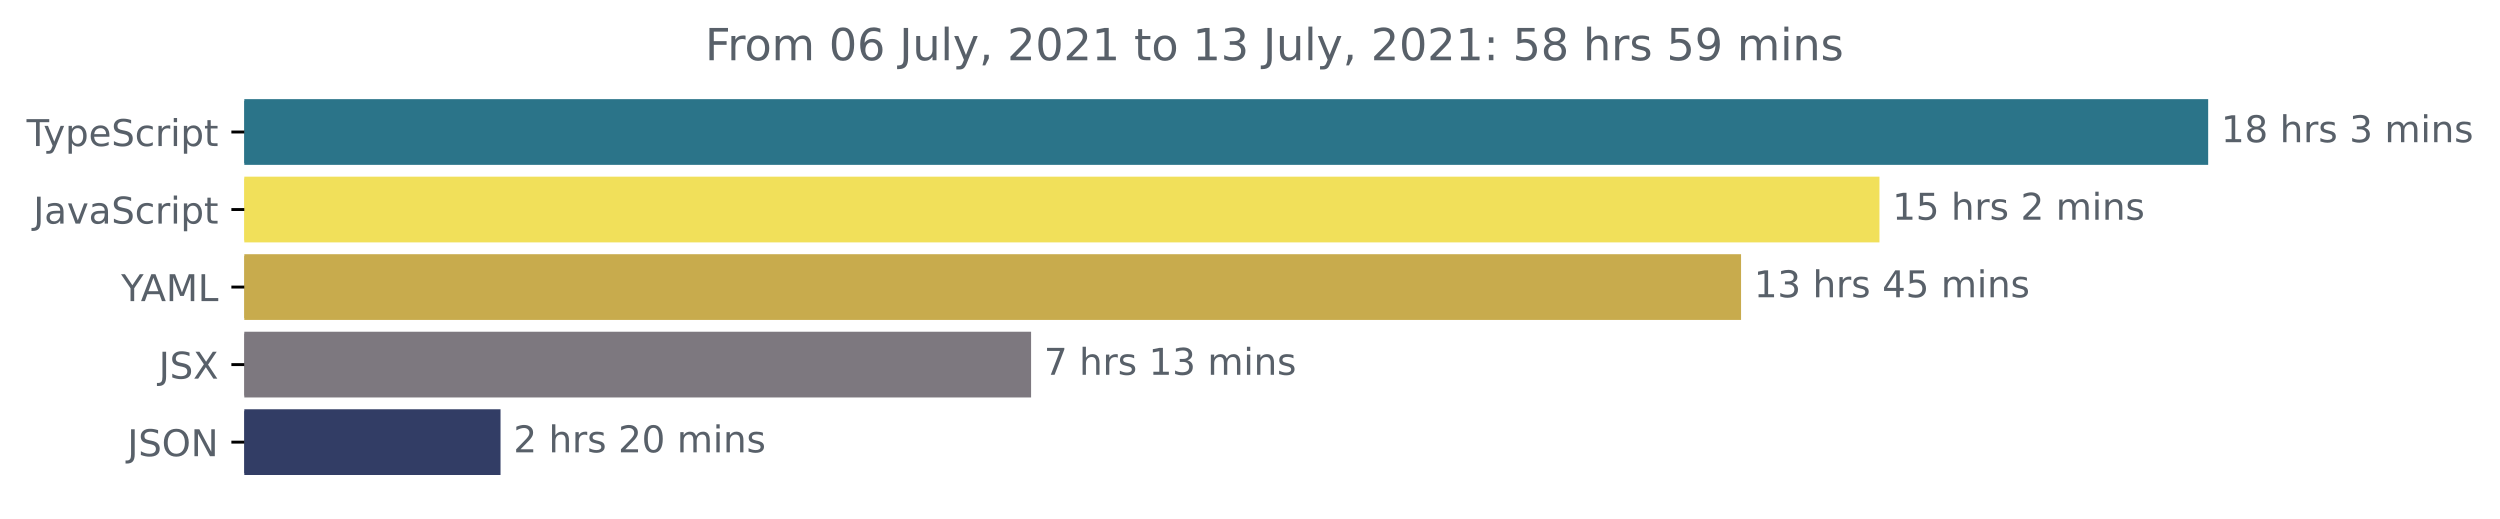
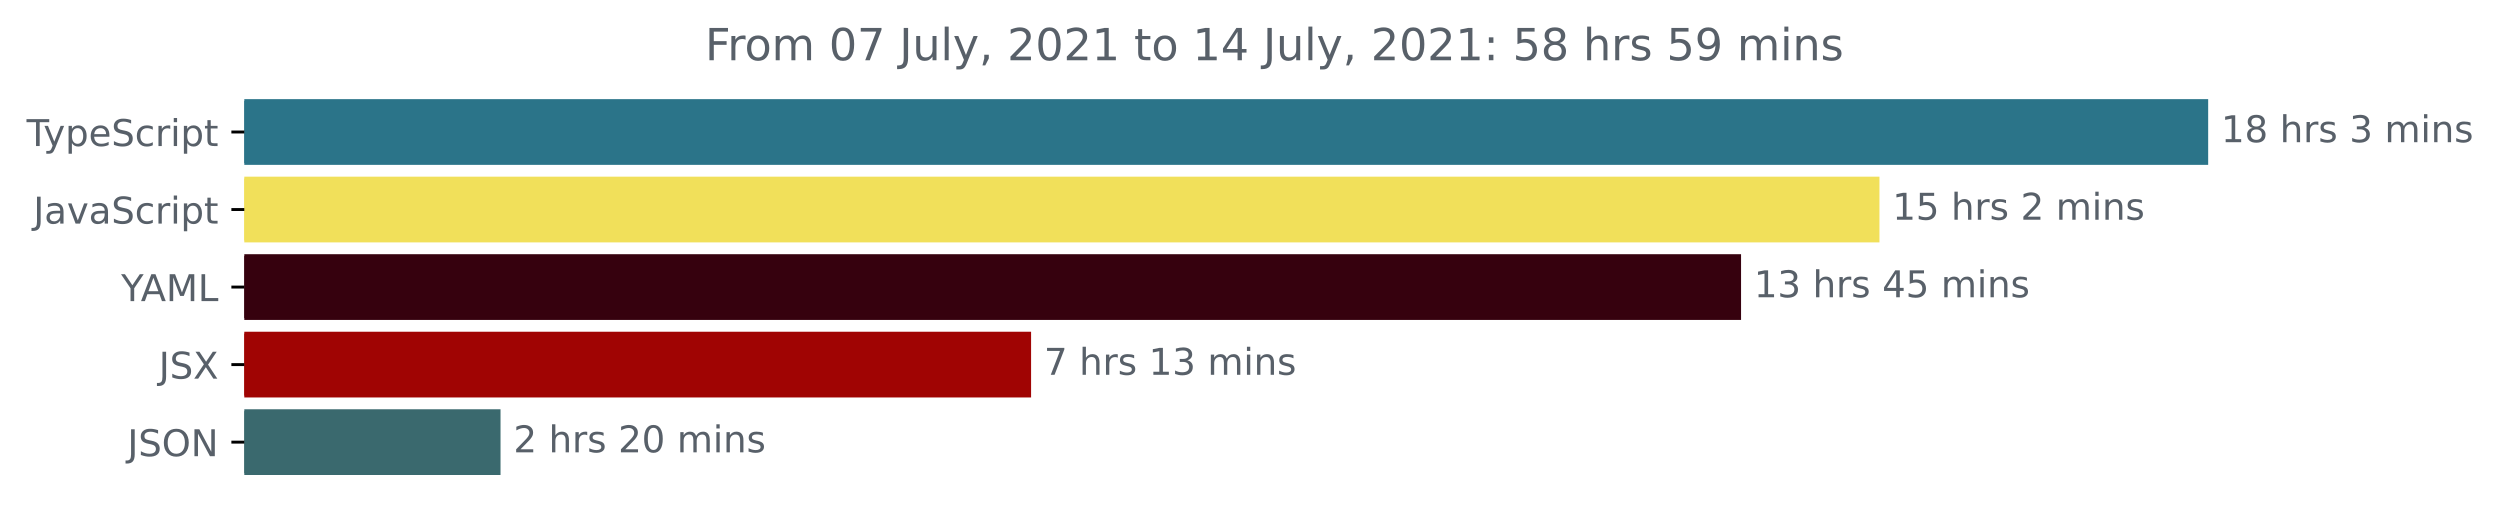
<svg xmlns="http://www.w3.org/2000/svg" xmlns:xlink="http://www.w3.org/1999/xlink" height="140.398pt" version="1.1" viewBox="0 0 677.144 140.398" width="677.144pt">
  <defs>
    <style type="text/css">*{stroke-linecap:butt;stroke-linejoin:round;}</style>
  </defs>
  <g id="figure_1">
    <g id="patch_1">
      <path d="M -0 140.398  L 677.144 140.398  L 677.144 0  L -0 0  z " style="fill:none;" />
    </g>
    <g id="axes_1">
      <g id="patch_2">
-         <path clip-path="url(#pdab9b43e23)" d="M 66.17 27.358  L 597.599 27.358  L 597.599 44.158  L 66.17 44.158  z " style="fill:#2b7489;stroke:#2b7489;stroke-linejoin:miter;" />
+         <path clip-path="url(#pd13780ce6a)" d="M 66.17 27.358  L 597.599 27.358  L 597.599 44.158  L 66.17 44.158  z " style="fill:#2b7489;stroke:#2b7489;stroke-linejoin:miter;" />
      </g>
      <g id="patch_3">
-         <path clip-path="url(#pdab9b43e23)" d="M 66.17 48.358  L 508.565 48.358  L 508.565 65.158  L 66.17 65.158  z " style="fill:#f1e05a;stroke:#f1e05a;stroke-linejoin:miter;" />
+         <path clip-path="url(#pd13780ce6a)" d="M 66.17 48.358  L 508.565 48.358  L 508.565 65.158  L 66.17 65.158  z " style="fill:#f1e05a;stroke:#f1e05a;stroke-linejoin:miter;" />
      </g>
      <g id="patch_4">
-         <path clip-path="url(#pdab9b43e23)" d="M 66.17 69.358  L 471.077 69.358  L 471.077 86.158  L 66.17 86.158  z " style="fill:#c8ab4d;stroke:#c8ab4d;stroke-linejoin:miter;" />
+         <path clip-path="url(#pd13780ce6a)" d="M 66.17 69.358  L 471.077 69.358  L 471.077 86.158  L 66.17 86.158  z " style="fill:#36010e;stroke:#36010e;stroke-linejoin:miter;" />
      </g>
      <g id="patch_5">
-         <path clip-path="url(#pdab9b43e23)" d="M 66.17 90.358  L 278.776 90.358  L 278.776 107.158  L 66.17 107.158  z " style="fill:#7d787f;stroke:#7d787f;stroke-linejoin:miter;" />
+         <path clip-path="url(#pd13780ce6a)" d="M 66.17 90.358  L 278.776 90.358  L 278.776 107.158  L 66.17 107.158  z " style="fill:#a00403;stroke:#a00403;stroke-linejoin:miter;" />
      </g>
      <g id="patch_6">
-         <path clip-path="url(#pdab9b43e23)" d="M 66.17 111.358  L 135.072 111.358  L 135.072 128.158  L 66.17 128.158  z " style="fill:#323d65;stroke:#323d65;stroke-linejoin:miter;" />
+         <path clip-path="url(#pd13780ce6a)" d="M 66.17 111.358  L 135.072 111.358  L 135.072 128.158  L 66.17 128.158  z " style="fill:#3a696e;stroke:#3a696e;stroke-linejoin:miter;" />
      </g>
      <g id="matplotlib.axis_1" />
      <g id="matplotlib.axis_2">
        <g id="ytick_1">
          <g id="line2d_1">
            <defs>
-               <path d="M 0 0  L -3.5 0  " id="m33b325db6b" style="stroke:#000000;stroke-width:0.8;" />
+               <path d="M 0 0  L -3.5 0  " id="m6a8fef526f" style="stroke:#000000;stroke-width:0.8;" />
            </defs>
            <g>
-               <use style="stroke:#000000;stroke-width:0.8;" x="66.17" xlink:href="#m33b325db6b" y="35.758" />
+               <use style="stroke:#000000;stroke-width:0.8;" x="66.17" xlink:href="#m6a8fef526f" y="35.758" />
            </g>
          </g>
          <g id="text_1">
            <g style="fill:#586069;" transform="translate(7.2 39.55734)scale(0.1 -0.1)">
              <defs>
                <path d="M -19 4666  L 3928 4666  L 3928 4134  L 2272 4134  L 2272 0  L 1638 0  L 1638 4134  L -19 4134  L -19 4666  z " id="DejaVuSans-54" transform="scale(0.015625)" />
                <path d="M 2059 -325  Q 1816 -950 1584 -1140  Q 1353 -1331 966 -1331  L 506 -1331  L 506 -850  L 844 -850  Q 1081 -850 1212 -737  Q 1344 -625 1503 -206  L 1606 56  L 191 3500  L 800 3500  L 1894 763  L 2988 3500  L 3597 3500  L 2059 -325  z " id="DejaVuSans-79" transform="scale(0.015625)" />
                <path d="M 1159 525  L 1159 -1331  L 581 -1331  L 581 3500  L 1159 3500  L 1159 2969  Q 1341 3281 1617 3432  Q 1894 3584 2278 3584  Q 2916 3584 3314 3078  Q 3713 2572 3713 1747  Q 3713 922 3314 415  Q 2916 -91 2278 -91  Q 1894 -91 1617 61  Q 1341 213 1159 525  z M 3116 1747  Q 3116 2381 2855 2742  Q 2594 3103 2138 3103  Q 1681 3103 1420 2742  Q 1159 2381 1159 1747  Q 1159 1113 1420 752  Q 1681 391 2138 391  Q 2594 391 2855 752  Q 3116 1113 3116 1747  z " id="DejaVuSans-70" transform="scale(0.015625)" />
                <path d="M 3597 1894  L 3597 1613  L 953 1613  Q 991 1019 1311 708  Q 1631 397 2203 397  Q 2534 397 2845 478  Q 3156 559 3463 722  L 3463 178  Q 3153 47 2828 -22  Q 2503 -91 2169 -91  Q 1331 -91 842 396  Q 353 884 353 1716  Q 353 2575 817 3079  Q 1281 3584 2069 3584  Q 2775 3584 3186 3129  Q 3597 2675 3597 1894  z M 3022 2063  Q 3016 2534 2758 2815  Q 2500 3097 2075 3097  Q 1594 3097 1305 2825  Q 1016 2553 972 2059  L 3022 2063  z " id="DejaVuSans-65" transform="scale(0.015625)" />
                <path d="M 3425 4513  L 3425 3897  Q 3066 4069 2747 4153  Q 2428 4238 2131 4238  Q 1616 4238 1336 4038  Q 1056 3838 1056 3469  Q 1056 3159 1242 3001  Q 1428 2844 1947 2747  L 2328 2669  Q 3034 2534 3370 2195  Q 3706 1856 3706 1288  Q 3706 609 3251 259  Q 2797 -91 1919 -91  Q 1588 -91 1214 -16  Q 841 59 441 206  L 441 856  Q 825 641 1194 531  Q 1563 422 1919 422  Q 2459 422 2753 634  Q 3047 847 3047 1241  Q 3047 1584 2836 1778  Q 2625 1972 2144 2069  L 1759 2144  Q 1053 2284 737 2584  Q 422 2884 422 3419  Q 422 4038 858 4394  Q 1294 4750 2059 4750  Q 2388 4750 2728 4690  Q 3069 4631 3425 4513  z " id="DejaVuSans-53" transform="scale(0.015625)" />
                <path d="M 3122 3366  L 3122 2828  Q 2878 2963 2633 3030  Q 2388 3097 2138 3097  Q 1578 3097 1268 2742  Q 959 2388 959 1747  Q 959 1106 1268 751  Q 1578 397 2138 397  Q 2388 397 2633 464  Q 2878 531 3122 666  L 3122 134  Q 2881 22 2623 -34  Q 2366 -91 2075 -91  Q 1284 -91 818 406  Q 353 903 353 1747  Q 353 2603 823 3093  Q 1294 3584 2113 3584  Q 2378 3584 2631 3529  Q 2884 3475 3122 3366  z " id="DejaVuSans-63" transform="scale(0.015625)" />
                <path d="M 2631 2963  Q 2534 3019 2420 3045  Q 2306 3072 2169 3072  Q 1681 3072 1420 2755  Q 1159 2438 1159 1844  L 1159 0  L 581 0  L 581 3500  L 1159 3500  L 1159 2956  Q 1341 3275 1631 3429  Q 1922 3584 2338 3584  Q 2397 3584 2469 3576  Q 2541 3569 2628 3553  L 2631 2963  z " id="DejaVuSans-72" transform="scale(0.015625)" />
                <path d="M 603 3500  L 1178 3500  L 1178 0  L 603 0  L 603 3500  z M 603 4863  L 1178 4863  L 1178 4134  L 603 4134  L 603 4863  z " id="DejaVuSans-69" transform="scale(0.015625)" />
                <path d="M 1172 4494  L 1172 3500  L 2356 3500  L 2356 3053  L 1172 3053  L 1172 1153  Q 1172 725 1289 603  Q 1406 481 1766 481  L 2356 481  L 2356 0  L 1766 0  Q 1100 0 847 248  Q 594 497 594 1153  L 594 3053  L 172 3053  L 172 3500  L 594 3500  L 594 4494  L 1172 4494  z " id="DejaVuSans-74" transform="scale(0.015625)" />
              </defs>
              <use xlink:href="#DejaVuSans-54" />
              <use x="45.459" xlink:href="#DejaVuSans-79" />
              <use x="104.639" xlink:href="#DejaVuSans-70" />
              <use x="168.115" xlink:href="#DejaVuSans-65" />
              <use x="229.639" xlink:href="#DejaVuSans-53" />
              <use x="293.115" xlink:href="#DejaVuSans-63" />
              <use x="348.096" xlink:href="#DejaVuSans-72" />
              <use x="389.209" xlink:href="#DejaVuSans-69" />
              <use x="416.992" xlink:href="#DejaVuSans-70" />
              <use x="480.469" xlink:href="#DejaVuSans-74" />
            </g>
          </g>
        </g>
        <g id="ytick_2">
          <g id="line2d_2">
            <g>
-               <use style="stroke:#000000;stroke-width:0.8;" x="66.17" xlink:href="#m33b325db6b" y="56.758" />
+               <use style="stroke:#000000;stroke-width:0.8;" x="66.17" xlink:href="#m6a8fef526f" y="56.758" />
            </g>
          </g>
          <g id="text_2">
            <g style="fill:#586069;" transform="translate(9.040625 60.55734)scale(0.1 -0.1)">
              <defs>
                <path d="M 628 4666  L 1259 4666  L 1259 325  Q 1259 -519 939 -900  Q 619 -1281 -91 -1281  L -331 -1281  L -331 -750  L -134 -750  Q 284 -750 456 -515  Q 628 -281 628 325  L 628 4666  z " id="DejaVuSans-4a" transform="scale(0.015625)" />
                <path d="M 2194 1759  Q 1497 1759 1228 1600  Q 959 1441 959 1056  Q 959 750 1161 570  Q 1363 391 1709 391  Q 2188 391 2477 730  Q 2766 1069 2766 1631  L 2766 1759  L 2194 1759  z M 3341 1997  L 3341 0  L 2766 0  L 2766 531  Q 2569 213 2275 61  Q 1981 -91 1556 -91  Q 1019 -91 701 211  Q 384 513 384 1019  Q 384 1609 779 1909  Q 1175 2209 1959 2209  L 2766 2209  L 2766 2266  Q 2766 2663 2505 2880  Q 2244 3097 1772 3097  Q 1472 3097 1187 3025  Q 903 2953 641 2809  L 641 3341  Q 956 3463 1253 3523  Q 1550 3584 1831 3584  Q 2591 3584 2966 3190  Q 3341 2797 3341 1997  z " id="DejaVuSans-61" transform="scale(0.015625)" />
                <path d="M 191 3500  L 800 3500  L 1894 563  L 2988 3500  L 3597 3500  L 2284 0  L 1503 0  L 191 3500  z " id="DejaVuSans-76" transform="scale(0.015625)" />
              </defs>
              <use xlink:href="#DejaVuSans-4a" />
              <use x="29.492" xlink:href="#DejaVuSans-61" />
              <use x="90.771" xlink:href="#DejaVuSans-76" />
              <use x="149.951" xlink:href="#DejaVuSans-61" />
              <use x="211.23" xlink:href="#DejaVuSans-53" />
              <use x="274.707" xlink:href="#DejaVuSans-63" />
              <use x="329.688" xlink:href="#DejaVuSans-72" />
              <use x="370.801" xlink:href="#DejaVuSans-69" />
              <use x="398.584" xlink:href="#DejaVuSans-70" />
              <use x="462.061" xlink:href="#DejaVuSans-74" />
            </g>
          </g>
        </g>
        <g id="ytick_3">
          <g id="line2d_3">
            <g>
-               <use style="stroke:#000000;stroke-width:0.8;" x="66.17" xlink:href="#m33b325db6b" y="77.758" />
+               <use style="stroke:#000000;stroke-width:0.8;" x="66.17" xlink:href="#m6a8fef526f" y="77.758" />
            </g>
          </g>
          <g id="text_3">
            <g style="fill:#586069;" transform="translate(32.79688 81.55734)scale(0.1 -0.1)">
              <defs>
                <path d="M -13 4666  L 666 4666  L 1959 2747  L 3244 4666  L 3922 4666  L 2272 2222  L 2272 0  L 1638 0  L 1638 2222  L -13 4666  z " id="DejaVuSans-59" transform="scale(0.015625)" />
                <path d="M 2188 4044  L 1331 1722  L 3047 1722  L 2188 4044  z M 1831 4666  L 2547 4666  L 4325 0  L 3669 0  L 3244 1197  L 1141 1197  L 716 0  L 50 0  L 1831 4666  z " id="DejaVuSans-41" transform="scale(0.015625)" />
                <path d="M 628 4666  L 1569 4666  L 2759 1491  L 3956 4666  L 4897 4666  L 4897 0  L 4281 0  L 4281 4097  L 3078 897  L 2444 897  L 1241 4097  L 1241 0  L 628 0  L 628 4666  z " id="DejaVuSans-4d" transform="scale(0.015625)" />
                <path d="M 628 4666  L 1259 4666  L 1259 531  L 3531 531  L 3531 0  L 628 0  L 628 4666  z " id="DejaVuSans-4c" transform="scale(0.015625)" />
              </defs>
              <use xlink:href="#DejaVuSans-59" />
              <use x="53.334" xlink:href="#DejaVuSans-41" />
              <use x="121.742" xlink:href="#DejaVuSans-4d" />
              <use x="208.021" xlink:href="#DejaVuSans-4c" />
            </g>
          </g>
        </g>
        <g id="ytick_4">
          <g id="line2d_4">
            <g>
-               <use style="stroke:#000000;stroke-width:0.8;" x="66.17" xlink:href="#m33b325db6b" y="98.758" />
+               <use style="stroke:#000000;stroke-width:0.8;" x="66.17" xlink:href="#m6a8fef526f" y="98.758" />
            </g>
          </g>
          <g id="text_4">
            <g style="fill:#586069;" transform="translate(43.02188 102.5573)scale(0.1 -0.1)">
              <defs>
                <path d="M 403 4666  L 1081 4666  L 2241 2931  L 3406 4666  L 4084 4666  L 2584 2425  L 4184 0  L 3506 0  L 2194 1984  L 872 0  L 191 0  L 1856 2491  L 403 4666  z " id="DejaVuSans-58" transform="scale(0.015625)" />
              </defs>
              <use xlink:href="#DejaVuSans-4a" />
              <use x="29.492" xlink:href="#DejaVuSans-53" />
              <use x="92.969" xlink:href="#DejaVuSans-58" />
            </g>
          </g>
        </g>
        <g id="ytick_5">
          <g id="line2d_5">
            <g>
-               <use style="stroke:#000000;stroke-width:0.8;" x="66.17" xlink:href="#m33b325db6b" y="119.758" />
+               <use style="stroke:#000000;stroke-width:0.8;" x="66.17" xlink:href="#m6a8fef526f" y="119.758" />
            </g>
          </g>
          <g id="text_5">
            <g style="fill:#586069;" transform="translate(34.51875 123.5573)scale(0.1 -0.1)">
              <defs>
                <path d="M 2522 4238  Q 1834 4238 1429 3725  Q 1025 3213 1025 2328  Q 1025 1447 1429 934  Q 1834 422 2522 422  Q 3209 422 3611 934  Q 4013 1447 4013 2328  Q 4013 3213 3611 3725  Q 3209 4238 2522 4238  z M 2522 4750  Q 3503 4750 4090 4092  Q 4678 3434 4678 2328  Q 4678 1225 4090 567  Q 3503 -91 2522 -91  Q 1538 -91 948 565  Q 359 1222 359 2328  Q 359 3434 948 4092  Q 1538 4750 2522 4750  z " id="DejaVuSans-4f" transform="scale(0.015625)" />
                <path d="M 628 4666  L 1478 4666  L 3547 763  L 3547 4666  L 4159 4666  L 4159 0  L 3309 0  L 1241 3903  L 1241 0  L 628 0  L 628 4666  z " id="DejaVuSans-4e" transform="scale(0.015625)" />
              </defs>
              <use xlink:href="#DejaVuSans-4a" />
              <use x="29.492" xlink:href="#DejaVuSans-53" />
              <use x="92.969" xlink:href="#DejaVuSans-4f" />
              <use x="171.68" xlink:href="#DejaVuSans-4e" />
            </g>
          </g>
        </g>
      </g>
      <g id="text_6">
        <g style="fill:#586069;" transform="translate(601.5989 38.5175)scale(0.1 -0.1)">
          <defs>
            <path d="M 794 531  L 1825 531  L 1825 4091  L 703 3866  L 703 4441  L 1819 4666  L 2450 4666  L 2450 531  L 3481 531  L 3481 0  L 794 0  L 794 531  z " id="DejaVuSans-31" transform="scale(0.015625)" />
            <path d="M 2034 2216  Q 1584 2216 1326 1975  Q 1069 1734 1069 1313  Q 1069 891 1326 650  Q 1584 409 2034 409  Q 2484 409 2743 651  Q 3003 894 3003 1313  Q 3003 1734 2745 1975  Q 2488 2216 2034 2216  z M 1403 2484  Q 997 2584 770 2862  Q 544 3141 544 3541  Q 544 4100 942 4425  Q 1341 4750 2034 4750  Q 2731 4750 3128 4425  Q 3525 4100 3525 3541  Q 3525 3141 3298 2862  Q 3072 2584 2669 2484  Q 3125 2378 3379 2068  Q 3634 1759 3634 1313  Q 3634 634 3220 271  Q 2806 -91 2034 -91  Q 1263 -91 848 271  Q 434 634 434 1313  Q 434 1759 690 2068  Q 947 2378 1403 2484  z M 1172 3481  Q 1172 3119 1398 2916  Q 1625 2713 2034 2713  Q 2441 2713 2670 2916  Q 2900 3119 2900 3481  Q 2900 3844 2670 4047  Q 2441 4250 2034 4250  Q 1625 4250 1398 4047  Q 1172 3844 1172 3481  z " id="DejaVuSans-38" transform="scale(0.015625)" />
            <path id="DejaVuSans-20" transform="scale(0.015625)" />
            <path d="M 3513 2113  L 3513 0  L 2938 0  L 2938 2094  Q 2938 2591 2744 2837  Q 2550 3084 2163 3084  Q 1697 3084 1428 2787  Q 1159 2491 1159 1978  L 1159 0  L 581 0  L 581 4863  L 1159 4863  L 1159 2956  Q 1366 3272 1645 3428  Q 1925 3584 2291 3584  Q 2894 3584 3203 3211  Q 3513 2838 3513 2113  z " id="DejaVuSans-68" transform="scale(0.015625)" />
            <path d="M 2834 3397  L 2834 2853  Q 2591 2978 2328 3040  Q 2066 3103 1784 3103  Q 1356 3103 1142 2972  Q 928 2841 928 2578  Q 928 2378 1081 2264  Q 1234 2150 1697 2047  L 1894 2003  Q 2506 1872 2764 1633  Q 3022 1394 3022 966  Q 3022 478 2636 193  Q 2250 -91 1575 -91  Q 1294 -91 989 -36  Q 684 19 347 128  L 347 722  Q 666 556 975 473  Q 1284 391 1588 391  Q 1994 391 2212 530  Q 2431 669 2431 922  Q 2431 1156 2273 1281  Q 2116 1406 1581 1522  L 1381 1569  Q 847 1681 609 1914  Q 372 2147 372 2553  Q 372 3047 722 3315  Q 1072 3584 1716 3584  Q 2034 3584 2315 3537  Q 2597 3491 2834 3397  z " id="DejaVuSans-73" transform="scale(0.015625)" />
            <path d="M 2597 2516  Q 3050 2419 3304 2112  Q 3559 1806 3559 1356  Q 3559 666 3084 287  Q 2609 -91 1734 -91  Q 1441 -91 1130 -33  Q 819 25 488 141  L 488 750  Q 750 597 1062 519  Q 1375 441 1716 441  Q 2309 441 2620 675  Q 2931 909 2931 1356  Q 2931 1769 2642 2001  Q 2353 2234 1838 2234  L 1294 2234  L 1294 2753  L 1863 2753  Q 2328 2753 2575 2939  Q 2822 3125 2822 3475  Q 2822 3834 2567 4026  Q 2313 4219 1838 4219  Q 1578 4219 1281 4162  Q 984 4106 628 3988  L 628 4550  Q 988 4650 1302 4700  Q 1616 4750 1894 4750  Q 2613 4750 3031 4423  Q 3450 4097 3450 3541  Q 3450 3153 3228 2886  Q 3006 2619 2597 2516  z " id="DejaVuSans-33" transform="scale(0.015625)" />
            <path d="M 3328 2828  Q 3544 3216 3844 3400  Q 4144 3584 4550 3584  Q 5097 3584 5394 3201  Q 5691 2819 5691 2113  L 5691 0  L 5113 0  L 5113 2094  Q 5113 2597 4934 2840  Q 4756 3084 4391 3084  Q 3944 3084 3684 2787  Q 3425 2491 3425 1978  L 3425 0  L 2847 0  L 2847 2094  Q 2847 2600 2669 2842  Q 2491 3084 2119 3084  Q 1678 3084 1418 2786  Q 1159 2488 1159 1978  L 1159 0  L 581 0  L 581 3500  L 1159 3500  L 1159 2956  Q 1356 3278 1631 3431  Q 1906 3584 2284 3584  Q 2666 3584 2933 3390  Q 3200 3197 3328 2828  z " id="DejaVuSans-6d" transform="scale(0.015625)" />
            <path d="M 3513 2113  L 3513 0  L 2938 0  L 2938 2094  Q 2938 2591 2744 2837  Q 2550 3084 2163 3084  Q 1697 3084 1428 2787  Q 1159 2491 1159 1978  L 1159 0  L 581 0  L 581 3500  L 1159 3500  L 1159 2956  Q 1366 3272 1645 3428  Q 1925 3584 2291 3584  Q 2894 3584 3203 3211  Q 3513 2838 3513 2113  z " id="DejaVuSans-6e" transform="scale(0.015625)" />
          </defs>
          <use xlink:href="#DejaVuSans-31" />
          <use x="63.623" xlink:href="#DejaVuSans-38" />
          <use x="127.246" xlink:href="#DejaVuSans-20" />
          <use x="159.033" xlink:href="#DejaVuSans-68" />
          <use x="222.412" xlink:href="#DejaVuSans-72" />
          <use x="263.525" xlink:href="#DejaVuSans-73" />
          <use x="315.625" xlink:href="#DejaVuSans-20" />
          <use x="347.412" xlink:href="#DejaVuSans-33" />
          <use x="411.035" xlink:href="#DejaVuSans-20" />
          <use x="442.822" xlink:href="#DejaVuSans-6d" />
          <use x="540.234" xlink:href="#DejaVuSans-69" />
          <use x="568.018" xlink:href="#DejaVuSans-6e" />
          <use x="631.396" xlink:href="#DejaVuSans-73" />
        </g>
      </g>
      <g id="text_7">
        <g style="fill:#586069;" transform="translate(512.5646 59.5175)scale(0.1 -0.1)">
          <defs>
            <path d="M 691 4666  L 3169 4666  L 3169 4134  L 1269 4134  L 1269 2991  Q 1406 3038 1543 3061  Q 1681 3084 1819 3084  Q 2600 3084 3056 2656  Q 3513 2228 3513 1497  Q 3513 744 3044 326  Q 2575 -91 1722 -91  Q 1428 -91 1123 -41  Q 819 9 494 109  L 494 744  Q 775 591 1075 516  Q 1375 441 1709 441  Q 2250 441 2565 725  Q 2881 1009 2881 1497  Q 2881 1984 2565 2268  Q 2250 2553 1709 2553  Q 1456 2553 1204 2497  Q 953 2441 691 2322  L 691 4666  z " id="DejaVuSans-35" transform="scale(0.015625)" />
            <path d="M 1228 531  L 3431 531  L 3431 0  L 469 0  L 469 531  Q 828 903 1448 1529  Q 2069 2156 2228 2338  Q 2531 2678 2651 2914  Q 2772 3150 2772 3378  Q 2772 3750 2511 3984  Q 2250 4219 1831 4219  Q 1534 4219 1204 4116  Q 875 4013 500 3803  L 500 4441  Q 881 4594 1212 4672  Q 1544 4750 1819 4750  Q 2544 4750 2975 4387  Q 3406 4025 3406 3419  Q 3406 3131 3298 2873  Q 3191 2616 2906 2266  Q 2828 2175 2409 1742  Q 1991 1309 1228 531  z " id="DejaVuSans-32" transform="scale(0.015625)" />
          </defs>
          <use xlink:href="#DejaVuSans-31" />
          <use x="63.623" xlink:href="#DejaVuSans-35" />
          <use x="127.246" xlink:href="#DejaVuSans-20" />
          <use x="159.033" xlink:href="#DejaVuSans-68" />
          <use x="222.412" xlink:href="#DejaVuSans-72" />
          <use x="263.525" xlink:href="#DejaVuSans-73" />
          <use x="315.625" xlink:href="#DejaVuSans-20" />
          <use x="347.412" xlink:href="#DejaVuSans-32" />
          <use x="411.035" xlink:href="#DejaVuSans-20" />
          <use x="442.822" xlink:href="#DejaVuSans-6d" />
          <use x="540.234" xlink:href="#DejaVuSans-69" />
          <use x="568.018" xlink:href="#DejaVuSans-6e" />
          <use x="631.396" xlink:href="#DejaVuSans-73" />
        </g>
      </g>
      <g id="text_8">
        <g style="fill:#586069;" transform="translate(475.0765 80.5175)scale(0.1 -0.1)">
          <defs>
            <path d="M 2419 4116  L 825 1625  L 2419 1625  L 2419 4116  z M 2253 4666  L 3047 4666  L 3047 1625  L 3713 1625  L 3713 1100  L 3047 1100  L 3047 0  L 2419 0  L 2419 1100  L 313 1100  L 313 1709  L 2253 4666  z " id="DejaVuSans-34" transform="scale(0.015625)" />
          </defs>
          <use xlink:href="#DejaVuSans-31" />
          <use x="63.623" xlink:href="#DejaVuSans-33" />
          <use x="127.246" xlink:href="#DejaVuSans-20" />
          <use x="159.033" xlink:href="#DejaVuSans-68" />
          <use x="222.412" xlink:href="#DejaVuSans-72" />
          <use x="263.525" xlink:href="#DejaVuSans-73" />
          <use x="315.625" xlink:href="#DejaVuSans-20" />
          <use x="347.412" xlink:href="#DejaVuSans-34" />
          <use x="411.035" xlink:href="#DejaVuSans-35" />
          <use x="474.658" xlink:href="#DejaVuSans-20" />
          <use x="506.445" xlink:href="#DejaVuSans-6d" />
          <use x="603.857" xlink:href="#DejaVuSans-69" />
          <use x="631.641" xlink:href="#DejaVuSans-6e" />
          <use x="695.02" xlink:href="#DejaVuSans-73" />
        </g>
      </g>
      <g id="text_9">
        <g style="fill:#586069;" transform="translate(282.7765 101.5175)scale(0.1 -0.1)">
          <defs>
            <path d="M 525 4666  L 3525 4666  L 3525 4397  L 1831 0  L 1172 0  L 2766 4134  L 525 4134  L 525 4666  z " id="DejaVuSans-37" transform="scale(0.015625)" />
          </defs>
          <use xlink:href="#DejaVuSans-37" />
          <use x="63.623" xlink:href="#DejaVuSans-20" />
          <use x="95.41" xlink:href="#DejaVuSans-68" />
          <use x="158.789" xlink:href="#DejaVuSans-72" />
          <use x="199.902" xlink:href="#DejaVuSans-73" />
          <use x="252.002" xlink:href="#DejaVuSans-20" />
          <use x="283.789" xlink:href="#DejaVuSans-31" />
          <use x="347.412" xlink:href="#DejaVuSans-33" />
          <use x="411.035" xlink:href="#DejaVuSans-20" />
          <use x="442.822" xlink:href="#DejaVuSans-6d" />
          <use x="540.234" xlink:href="#DejaVuSans-69" />
          <use x="568.018" xlink:href="#DejaVuSans-6e" />
          <use x="631.396" xlink:href="#DejaVuSans-73" />
        </g>
      </g>
      <g id="text_10">
        <g style="fill:#586069;" transform="translate(139.0721 122.5175)scale(0.1 -0.1)">
          <defs>
            <path d="M 2034 4250  Q 1547 4250 1301 3770  Q 1056 3291 1056 2328  Q 1056 1369 1301 889  Q 1547 409 2034 409  Q 2525 409 2770 889  Q 3016 1369 3016 2328  Q 3016 3291 2770 3770  Q 2525 4250 2034 4250  z M 2034 4750  Q 2819 4750 3233 4129  Q 3647 3509 3647 2328  Q 3647 1150 3233 529  Q 2819 -91 2034 -91  Q 1250 -91 836 529  Q 422 1150 422 2328  Q 422 3509 836 4129  Q 1250 4750 2034 4750  z " id="DejaVuSans-30" transform="scale(0.015625)" />
          </defs>
          <use xlink:href="#DejaVuSans-32" />
          <use x="63.623" xlink:href="#DejaVuSans-20" />
          <use x="95.41" xlink:href="#DejaVuSans-68" />
          <use x="158.789" xlink:href="#DejaVuSans-72" />
          <use x="199.902" xlink:href="#DejaVuSans-73" />
          <use x="252.002" xlink:href="#DejaVuSans-20" />
          <use x="283.789" xlink:href="#DejaVuSans-32" />
          <use x="347.412" xlink:href="#DejaVuSans-30" />
          <use x="411.035" xlink:href="#DejaVuSans-20" />
          <use x="442.822" xlink:href="#DejaVuSans-6d" />
          <use x="540.234" xlink:href="#DejaVuSans-69" />
          <use x="568.018" xlink:href="#DejaVuSans-6e" />
          <use x="631.396" xlink:href="#DejaVuSans-73" />
        </g>
      </g>
      <g id="text_11">
        <g style="fill:#586069;" transform="translate(190.9778 16.31812)scale(0.12 -0.12)">
          <defs>
            <path d="M 628 4666  L 3309 4666  L 3309 4134  L 1259 4134  L 1259 2759  L 3109 2759  L 3109 2228  L 1259 2228  L 1259 0  L 628 0  L 628 4666  z " id="DejaVuSans-46" transform="scale(0.015625)" />
            <path d="M 1959 3097  Q 1497 3097 1228 2736  Q 959 2375 959 1747  Q 959 1119 1226 758  Q 1494 397 1959 397  Q 2419 397 2687 759  Q 2956 1122 2956 1747  Q 2956 2369 2687 2733  Q 2419 3097 1959 3097  z M 1959 3584  Q 2709 3584 3137 3096  Q 3566 2609 3566 1747  Q 3566 888 3137 398  Q 2709 -91 1959 -91  Q 1206 -91 779 398  Q 353 888 353 1747  Q 353 2609 779 3096  Q 1206 3584 1959 3584  z " id="DejaVuSans-6f" transform="scale(0.015625)" />
-             <path d="M 2113 2584  Q 1688 2584 1439 2293  Q 1191 2003 1191 1497  Q 1191 994 1439 701  Q 1688 409 2113 409  Q 2538 409 2786 701  Q 3034 994 3034 1497  Q 3034 2003 2786 2293  Q 2538 2584 2113 2584  z M 3366 4563  L 3366 3988  Q 3128 4100 2886 4159  Q 2644 4219 2406 4219  Q 1781 4219 1451 3797  Q 1122 3375 1075 2522  Q 1259 2794 1537 2939  Q 1816 3084 2150 3084  Q 2853 3084 3261 2657  Q 3669 2231 3669 1497  Q 3669 778 3244 343  Q 2819 -91 2113 -91  Q 1303 -91 875 529  Q 447 1150 447 2328  Q 447 3434 972 4092  Q 1497 4750 2381 4750  Q 2619 4750 2861 4703  Q 3103 4656 3366 4563  z " id="DejaVuSans-36" transform="scale(0.015625)" />
            <path d="M 544 1381  L 544 3500  L 1119 3500  L 1119 1403  Q 1119 906 1312 657  Q 1506 409 1894 409  Q 2359 409 2629 706  Q 2900 1003 2900 1516  L 2900 3500  L 3475 3500  L 3475 0  L 2900 0  L 2900 538  Q 2691 219 2414 64  Q 2138 -91 1772 -91  Q 1169 -91 856 284  Q 544 659 544 1381  z M 1991 3584  L 1991 3584  z " id="DejaVuSans-75" transform="scale(0.015625)" />
            <path d="M 603 4863  L 1178 4863  L 1178 0  L 603 0  L 603 4863  z " id="DejaVuSans-6c" transform="scale(0.015625)" />
            <path d="M 750 794  L 1409 794  L 1409 256  L 897 -744  L 494 -744  L 750 256  L 750 794  z " id="DejaVuSans-2c" transform="scale(0.015625)" />
            <path d="M 750 794  L 1409 794  L 1409 0  L 750 0  L 750 794  z M 750 3309  L 1409 3309  L 1409 2516  L 750 2516  L 750 3309  z " id="DejaVuSans-3a" transform="scale(0.015625)" />
            <path d="M 703 97  L 703 672  Q 941 559 1184 500  Q 1428 441 1663 441  Q 2288 441 2617 861  Q 2947 1281 2994 2138  Q 2813 1869 2534 1725  Q 2256 1581 1919 1581  Q 1219 1581 811 2004  Q 403 2428 403 3163  Q 403 3881 828 4315  Q 1253 4750 1959 4750  Q 2769 4750 3195 4129  Q 3622 3509 3622 2328  Q 3622 1225 3098 567  Q 2575 -91 1691 -91  Q 1453 -91 1209 -44  Q 966 3 703 97  z M 1959 2075  Q 2384 2075 2632 2365  Q 2881 2656 2881 3163  Q 2881 3666 2632 3958  Q 2384 4250 1959 4250  Q 1534 4250 1286 3958  Q 1038 3666 1038 3163  Q 1038 2656 1286 2365  Q 1534 2075 1959 2075  z " id="DejaVuSans-39" transform="scale(0.015625)" />
          </defs>
          <use xlink:href="#DejaVuSans-46" />
          <use x="50.27" xlink:href="#DejaVuSans-72" />
          <use x="89.133" xlink:href="#DejaVuSans-6f" />
          <use x="150.314" xlink:href="#DejaVuSans-6d" />
          <use x="247.727" xlink:href="#DejaVuSans-20" />
          <use x="279.514" xlink:href="#DejaVuSans-30" />
-           <use x="343.137" xlink:href="#DejaVuSans-36" />
+           <use x="343.137" xlink:href="#DejaVuSans-37" />
          <use x="406.76" xlink:href="#DejaVuSans-20" />
          <use x="438.547" xlink:href="#DejaVuSans-4a" />
          <use x="468.039" xlink:href="#DejaVuSans-75" />
          <use x="531.418" xlink:href="#DejaVuSans-6c" />
          <use x="559.201" xlink:href="#DejaVuSans-79" />
          <use x="618.381" xlink:href="#DejaVuSans-2c" />
          <use x="650.168" xlink:href="#DejaVuSans-20" />
          <use x="681.955" xlink:href="#DejaVuSans-32" />
          <use x="745.578" xlink:href="#DejaVuSans-30" />
          <use x="809.201" xlink:href="#DejaVuSans-32" />
          <use x="872.824" xlink:href="#DejaVuSans-31" />
          <use x="936.447" xlink:href="#DejaVuSans-20" />
          <use x="968.234" xlink:href="#DejaVuSans-74" />
          <use x="1007.443" xlink:href="#DejaVuSans-6f" />
          <use x="1068.625" xlink:href="#DejaVuSans-20" />
          <use x="1100.412" xlink:href="#DejaVuSans-31" />
-           <use x="1164.035" xlink:href="#DejaVuSans-33" />
+           <use x="1164.035" xlink:href="#DejaVuSans-34" />
          <use x="1227.658" xlink:href="#DejaVuSans-20" />
          <use x="1259.445" xlink:href="#DejaVuSans-4a" />
          <use x="1288.938" xlink:href="#DejaVuSans-75" />
          <use x="1352.316" xlink:href="#DejaVuSans-6c" />
          <use x="1380.1" xlink:href="#DejaVuSans-79" />
          <use x="1439.279" xlink:href="#DejaVuSans-2c" />
          <use x="1471.066" xlink:href="#DejaVuSans-20" />
          <use x="1502.854" xlink:href="#DejaVuSans-32" />
          <use x="1566.477" xlink:href="#DejaVuSans-30" />
          <use x="1630.1" xlink:href="#DejaVuSans-32" />
          <use x="1693.723" xlink:href="#DejaVuSans-31" />
          <use x="1757.346" xlink:href="#DejaVuSans-3a" />
          <use x="1791.037" xlink:href="#DejaVuSans-20" />
          <use x="1822.824" xlink:href="#DejaVuSans-35" />
          <use x="1886.447" xlink:href="#DejaVuSans-38" />
          <use x="1950.07" xlink:href="#DejaVuSans-20" />
          <use x="1981.857" xlink:href="#DejaVuSans-68" />
          <use x="2045.236" xlink:href="#DejaVuSans-72" />
          <use x="2086.35" xlink:href="#DejaVuSans-73" />
          <use x="2138.449" xlink:href="#DejaVuSans-20" />
          <use x="2170.236" xlink:href="#DejaVuSans-35" />
          <use x="2233.859" xlink:href="#DejaVuSans-39" />
          <use x="2297.482" xlink:href="#DejaVuSans-20" />
          <use x="2329.27" xlink:href="#DejaVuSans-6d" />
          <use x="2426.682" xlink:href="#DejaVuSans-69" />
          <use x="2454.465" xlink:href="#DejaVuSans-6e" />
          <use x="2517.844" xlink:href="#DejaVuSans-73" />
        </g>
      </g>
    </g>
  </g>
  <defs>
-     <clipPath id="pdab9b43e23">
+     <clipPath id="pd13780ce6a">
      <rect height="110.88" width="558" x="66.17" y="22.318" />
    </clipPath>
  </defs>
</svg>
